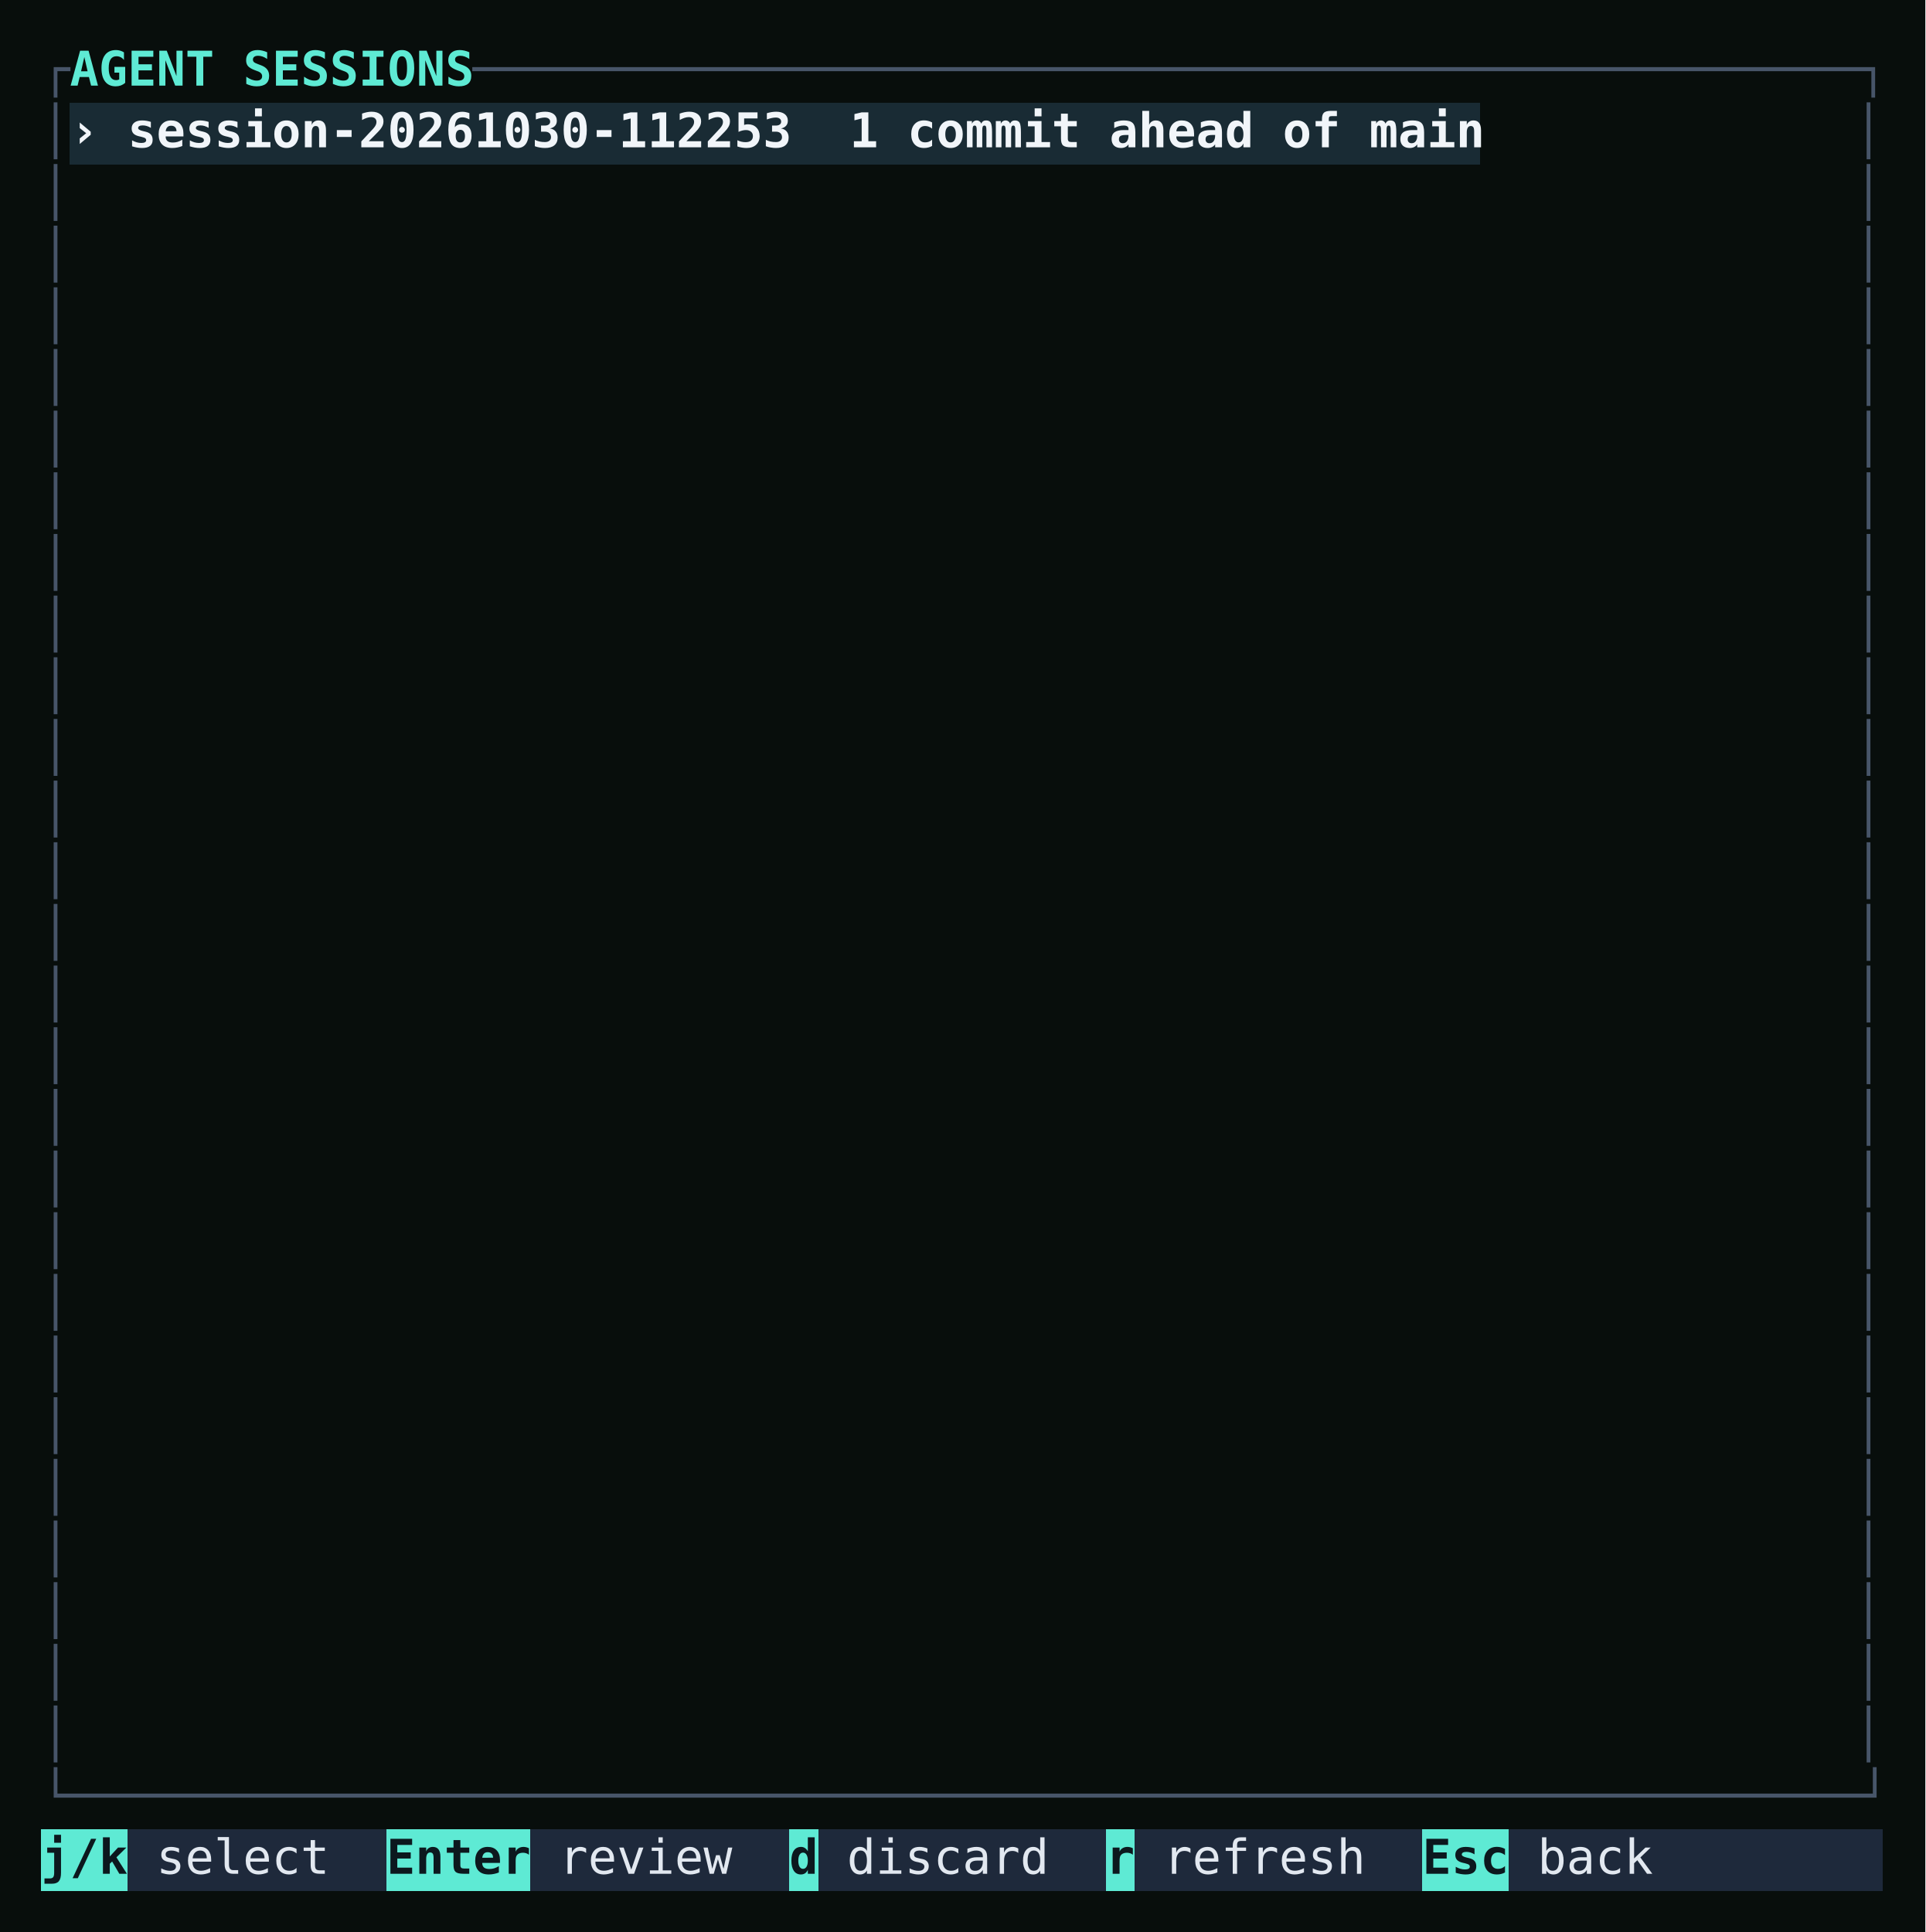
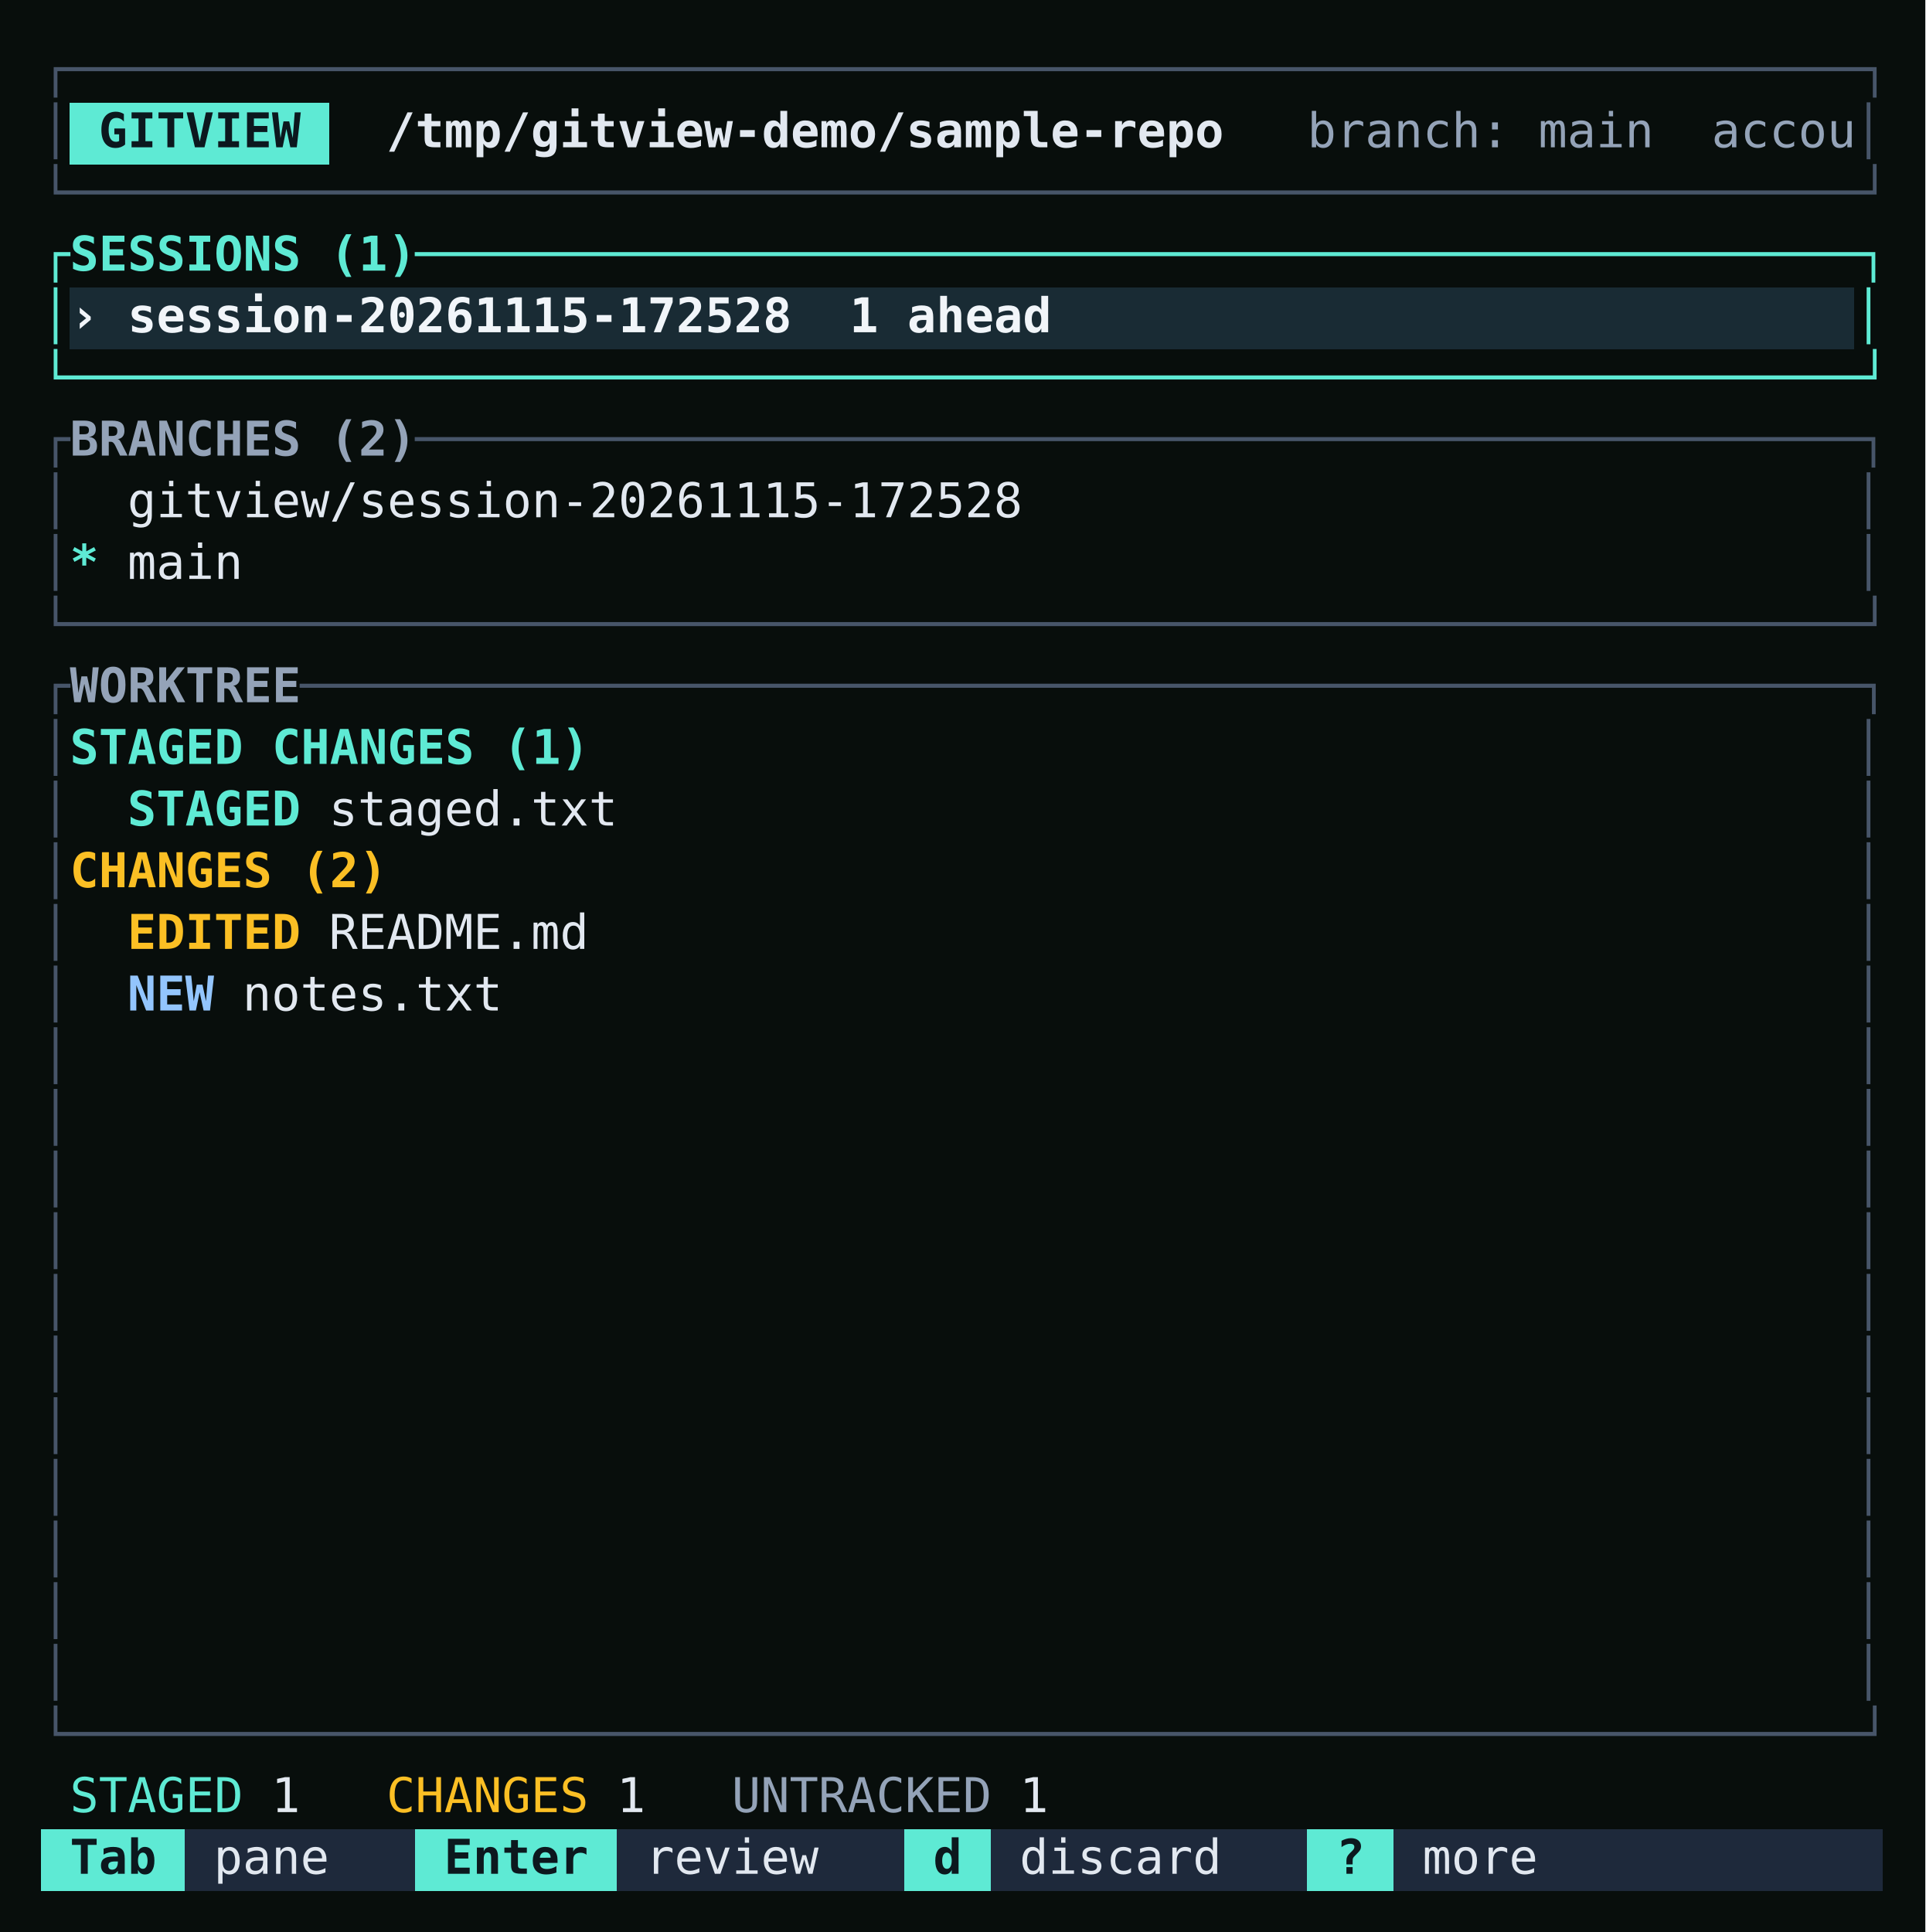
<svg xmlns="http://www.w3.org/2000/svg" viewBox="0 0 562 564" role="img" aria-label="The Sessions page listing an agent session, one commit ahead of main, with keys to review, discard, and refresh." style="display:block;width:100%;height:auto">
  <rect width="100%" height="100%" fill="#080e0c" />
  <g shape-rendering="crispEdges">
-     <rect x="20.40" y="30.00" width="411.60" height="18" fill="#192b34" />
-     <rect x="12.00" y="534.00" width="25.20" height="18" fill="#5eead4" />
-     <rect x="37.20" y="534.00" width="75.60" height="18" fill="#1e293b" />
-     <rect x="112.80" y="534.00" width="42.00" height="18" fill="#5eead4" />
-     <rect x="154.80" y="534.00" width="75.60" height="18" fill="#1e293b" />
-     <rect x="230.40" y="534.00" width="8.40" height="18" fill="#5eead4" />
-     <rect x="238.80" y="534.00" width="84.00" height="18" fill="#1e293b" />
-     <rect x="322.80" y="534.00" width="8.40" height="18" fill="#5eead4" />
-     <rect x="331.20" y="534.00" width="84.00" height="18" fill="#1e293b" />
-     <rect x="415.20" y="534.00" width="25.20" height="18" fill="#5eead4" />
-     <rect x="440.40" y="534.00" width="109.20" height="18" fill="#1e293b" />
+     <rect x="20.40" y="30.00" width="75.60" height="18" fill="#5eead4" />
+     <rect x="20.40" y="84.00" width="520.80" height="18" fill="#192b34" />
+     <rect x="12.00" y="534.00" width="42.00" height="18" fill="#5eead4" />
+     <rect x="54.00" y="534.00" width="67.20" height="18" fill="#1e293b" />
+     <rect x="121.20" y="534.00" width="58.80" height="18" fill="#5eead4" />
+     <rect x="180.00" y="534.00" width="84.00" height="18" fill="#1e293b" />
+     <rect x="264.00" y="534.00" width="25.20" height="18" fill="#5eead4" />
+     <rect x="289.20" y="534.00" width="92.40" height="18" fill="#1e293b" />
+     <rect x="381.60" y="534.00" width="25.20" height="18" fill="#5eead4" />
+     <rect x="406.80" y="534.00" width="142.80" height="18" fill="#1e293b" />
  </g>
  <g font-family="'JetBrains Mono', ui-monospace, SFMono-Regular, Menlo, monospace" font-size="14" xml:space="preserve">
    <text y="25.00">
-       <tspan x="12.00" textLength="8.40" lengthAdjust="spacingAndGlyphs" fill="#475569">┌</tspan>
-       <tspan x="20.40" textLength="117.60" lengthAdjust="spacingAndGlyphs" fill="#5eead4" font-weight="700">AGENT SESSIONS</tspan>
-       <tspan x="138.00" textLength="411.60" lengthAdjust="spacingAndGlyphs" fill="#475569">────────────────────────────────────────────────┐</tspan>
+       <tspan x="12.00" textLength="537.60" lengthAdjust="spacingAndGlyphs" fill="#475569">┌──────────────────────────────────────────────────────────────┐</tspan>
    </text>
    <text y="43.00">
      <tspan x="12.00" textLength="8.40" lengthAdjust="spacingAndGlyphs" fill="#475569">│</tspan>
-       <tspan x="20.40" textLength="411.60" lengthAdjust="spacingAndGlyphs" fill="#f1f5f9" font-weight="700">› session-20261030-112253  1 commit ahead of main</tspan>
+       <tspan x="28.80" textLength="58.80" lengthAdjust="spacingAndGlyphs" fill="#0c181e" font-weight="700">GITVIEW</tspan>
+       <tspan x="112.80" textLength="243.60" lengthAdjust="spacingAndGlyphs" fill="#e2e8f0" font-weight="700">/tmp/gitview-demo/sample-repo</tspan>
+       <tspan x="381.60" textLength="159.60" lengthAdjust="spacingAndGlyphs" fill="#94a3b8">branch: main  accou</tspan>
      <tspan x="541.20" textLength="8.40" lengthAdjust="spacingAndGlyphs" fill="#475569">│</tspan>
    </text>
    <text y="61.00">
-       <tspan x="12.00" textLength="8.40" lengthAdjust="spacingAndGlyphs" fill="#475569">│</tspan>
-       <tspan x="541.20" textLength="8.40" lengthAdjust="spacingAndGlyphs" fill="#475569">│</tspan>
+       <tspan x="12.00" textLength="537.60" lengthAdjust="spacingAndGlyphs" fill="#475569">└──────────────────────────────────────────────────────────────┘</tspan>
    </text>
    <text y="79.00">
-       <tspan x="12.00" textLength="8.40" lengthAdjust="spacingAndGlyphs" fill="#475569">│</tspan>
-       <tspan x="541.20" textLength="8.40" lengthAdjust="spacingAndGlyphs" fill="#475569">│</tspan>
+       <tspan x="12.00" textLength="8.40" lengthAdjust="spacingAndGlyphs" fill="#5eead4">┌</tspan>
+       <tspan x="20.40" textLength="100.80" lengthAdjust="spacingAndGlyphs" fill="#5eead4" font-weight="700">SESSIONS (1)</tspan>
+       <tspan x="121.20" textLength="428.40" lengthAdjust="spacingAndGlyphs" fill="#5eead4">──────────────────────────────────────────────────┐</tspan>
    </text>
    <text y="97.00">
-       <tspan x="12.00" textLength="8.40" lengthAdjust="spacingAndGlyphs" fill="#475569">│</tspan>
-       <tspan x="541.20" textLength="8.40" lengthAdjust="spacingAndGlyphs" fill="#475569">│</tspan>
+       <tspan x="12.00" textLength="8.40" lengthAdjust="spacingAndGlyphs" fill="#5eead4">│</tspan>
+       <tspan x="20.40" textLength="285.60" lengthAdjust="spacingAndGlyphs" fill="#f1f5f9" font-weight="700">› session-20261115-172528  1 ahead</tspan>
+       <tspan x="541.20" textLength="8.40" lengthAdjust="spacingAndGlyphs" fill="#5eead4">│</tspan>
    </text>
    <text y="115.00">
-       <tspan x="12.00" textLength="8.40" lengthAdjust="spacingAndGlyphs" fill="#475569">│</tspan>
-       <tspan x="541.20" textLength="8.40" lengthAdjust="spacingAndGlyphs" fill="#475569">│</tspan>
+       <tspan x="12.00" textLength="537.60" lengthAdjust="spacingAndGlyphs" fill="#5eead4">└──────────────────────────────────────────────────────────────┘</tspan>
    </text>
    <text y="133.00">
-       <tspan x="12.00" textLength="8.40" lengthAdjust="spacingAndGlyphs" fill="#475569">│</tspan>
-       <tspan x="541.20" textLength="8.40" lengthAdjust="spacingAndGlyphs" fill="#475569">│</tspan>
+       <tspan x="12.00" textLength="8.40" lengthAdjust="spacingAndGlyphs" fill="#475569">┌</tspan>
+       <tspan x="20.40" textLength="100.80" lengthAdjust="spacingAndGlyphs" fill="#94a3b8" font-weight="700">BRANCHES (2)</tspan>
+       <tspan x="121.20" textLength="428.40" lengthAdjust="spacingAndGlyphs" fill="#475569">──────────────────────────────────────────────────┐</tspan>
    </text>
    <text y="151.00">
      <tspan x="12.00" textLength="8.40" lengthAdjust="spacingAndGlyphs" fill="#475569">│</tspan>
+       <tspan x="37.20" textLength="260.40" lengthAdjust="spacingAndGlyphs" fill="#e2e8f0">gitview/session-20261115-172528</tspan>
      <tspan x="541.20" textLength="8.40" lengthAdjust="spacingAndGlyphs" fill="#475569">│</tspan>
    </text>
    <text y="169.00">
      <tspan x="12.00" textLength="8.40" lengthAdjust="spacingAndGlyphs" fill="#475569">│</tspan>
+       <tspan x="20.40" textLength="8.40" lengthAdjust="spacingAndGlyphs" fill="#5eead4" font-weight="700">*</tspan>
+       <tspan x="37.20" textLength="33.60" lengthAdjust="spacingAndGlyphs" fill="#e2e8f0">main</tspan>
      <tspan x="541.20" textLength="8.40" lengthAdjust="spacingAndGlyphs" fill="#475569">│</tspan>
    </text>
    <text y="187.00">
-       <tspan x="12.00" textLength="8.40" lengthAdjust="spacingAndGlyphs" fill="#475569">│</tspan>
-       <tspan x="541.20" textLength="8.40" lengthAdjust="spacingAndGlyphs" fill="#475569">│</tspan>
+       <tspan x="12.00" textLength="537.60" lengthAdjust="spacingAndGlyphs" fill="#475569">└──────────────────────────────────────────────────────────────┘</tspan>
    </text>
    <text y="205.00">
-       <tspan x="12.00" textLength="8.40" lengthAdjust="spacingAndGlyphs" fill="#475569">│</tspan>
-       <tspan x="541.20" textLength="8.40" lengthAdjust="spacingAndGlyphs" fill="#475569">│</tspan>
+       <tspan x="12.00" textLength="8.40" lengthAdjust="spacingAndGlyphs" fill="#475569">┌</tspan>
+       <tspan x="20.40" textLength="67.20" lengthAdjust="spacingAndGlyphs" fill="#94a3b8" font-weight="700">WORKTREE</tspan>
+       <tspan x="87.60" textLength="462.00" lengthAdjust="spacingAndGlyphs" fill="#475569">──────────────────────────────────────────────────────┐</tspan>
    </text>
    <text y="223.00">
      <tspan x="12.00" textLength="8.40" lengthAdjust="spacingAndGlyphs" fill="#475569">│</tspan>
+       <tspan x="20.40" textLength="151.20" lengthAdjust="spacingAndGlyphs" fill="#5eead4" font-weight="700">STAGED CHANGES (1)</tspan>
      <tspan x="541.20" textLength="8.40" lengthAdjust="spacingAndGlyphs" fill="#475569">│</tspan>
    </text>
    <text y="241.00">
      <tspan x="12.00" textLength="8.40" lengthAdjust="spacingAndGlyphs" fill="#475569">│</tspan>
+       <tspan x="37.20" textLength="50.40" lengthAdjust="spacingAndGlyphs" fill="#5eead4" font-weight="700">STAGED</tspan>
+       <tspan x="96.00" textLength="84.00" lengthAdjust="spacingAndGlyphs" fill="#e2e8f0">staged.txt</tspan>
      <tspan x="541.20" textLength="8.40" lengthAdjust="spacingAndGlyphs" fill="#475569">│</tspan>
    </text>
    <text y="259.00">
      <tspan x="12.00" textLength="8.40" lengthAdjust="spacingAndGlyphs" fill="#475569">│</tspan>
+       <tspan x="20.40" textLength="92.40" lengthAdjust="spacingAndGlyphs" fill="#fbbf24" font-weight="700">CHANGES (2)</tspan>
      <tspan x="541.20" textLength="8.40" lengthAdjust="spacingAndGlyphs" fill="#475569">│</tspan>
    </text>
    <text y="277.00">
      <tspan x="12.00" textLength="8.40" lengthAdjust="spacingAndGlyphs" fill="#475569">│</tspan>
+       <tspan x="37.20" textLength="50.40" lengthAdjust="spacingAndGlyphs" fill="#fbbf24" font-weight="700">EDITED</tspan>
+       <tspan x="96.00" textLength="75.60" lengthAdjust="spacingAndGlyphs" fill="#e2e8f0">README.md</tspan>
      <tspan x="541.20" textLength="8.40" lengthAdjust="spacingAndGlyphs" fill="#475569">│</tspan>
    </text>
    <text y="295.00">
      <tspan x="12.00" textLength="8.40" lengthAdjust="spacingAndGlyphs" fill="#475569">│</tspan>
+       <tspan x="37.20" textLength="25.20" lengthAdjust="spacingAndGlyphs" fill="#93c5fd" font-weight="700">NEW</tspan>
+       <tspan x="70.80" textLength="75.60" lengthAdjust="spacingAndGlyphs" fill="#e2e8f0">notes.txt</tspan>
      <tspan x="541.20" textLength="8.40" lengthAdjust="spacingAndGlyphs" fill="#475569">│</tspan>
    </text>
    <text y="313.00">
      <tspan x="12.00" textLength="8.40" lengthAdjust="spacingAndGlyphs" fill="#475569">│</tspan>
      <tspan x="541.20" textLength="8.40" lengthAdjust="spacingAndGlyphs" fill="#475569">│</tspan>
    </text>
    <text y="331.00">
      <tspan x="12.00" textLength="8.40" lengthAdjust="spacingAndGlyphs" fill="#475569">│</tspan>
      <tspan x="541.20" textLength="8.40" lengthAdjust="spacingAndGlyphs" fill="#475569">│</tspan>
    </text>
    <text y="349.00">
      <tspan x="12.00" textLength="8.40" lengthAdjust="spacingAndGlyphs" fill="#475569">│</tspan>
      <tspan x="541.20" textLength="8.40" lengthAdjust="spacingAndGlyphs" fill="#475569">│</tspan>
    </text>
    <text y="367.00">
      <tspan x="12.00" textLength="8.40" lengthAdjust="spacingAndGlyphs" fill="#475569">│</tspan>
      <tspan x="541.20" textLength="8.40" lengthAdjust="spacingAndGlyphs" fill="#475569">│</tspan>
    </text>
    <text y="385.00">
      <tspan x="12.00" textLength="8.40" lengthAdjust="spacingAndGlyphs" fill="#475569">│</tspan>
      <tspan x="541.20" textLength="8.40" lengthAdjust="spacingAndGlyphs" fill="#475569">│</tspan>
    </text>
    <text y="403.00">
      <tspan x="12.00" textLength="8.40" lengthAdjust="spacingAndGlyphs" fill="#475569">│</tspan>
      <tspan x="541.20" textLength="8.40" lengthAdjust="spacingAndGlyphs" fill="#475569">│</tspan>
    </text>
    <text y="421.00">
      <tspan x="12.00" textLength="8.40" lengthAdjust="spacingAndGlyphs" fill="#475569">│</tspan>
      <tspan x="541.20" textLength="8.40" lengthAdjust="spacingAndGlyphs" fill="#475569">│</tspan>
    </text>
    <text y="439.00">
      <tspan x="12.00" textLength="8.40" lengthAdjust="spacingAndGlyphs" fill="#475569">│</tspan>
      <tspan x="541.20" textLength="8.40" lengthAdjust="spacingAndGlyphs" fill="#475569">│</tspan>
    </text>
    <text y="457.00">
      <tspan x="12.00" textLength="8.40" lengthAdjust="spacingAndGlyphs" fill="#475569">│</tspan>
      <tspan x="541.20" textLength="8.40" lengthAdjust="spacingAndGlyphs" fill="#475569">│</tspan>
    </text>
    <text y="475.00">
      <tspan x="12.00" textLength="8.40" lengthAdjust="spacingAndGlyphs" fill="#475569">│</tspan>
      <tspan x="541.20" textLength="8.40" lengthAdjust="spacingAndGlyphs" fill="#475569">│</tspan>
    </text>
    <text y="493.00">
      <tspan x="12.00" textLength="8.40" lengthAdjust="spacingAndGlyphs" fill="#475569">│</tspan>
      <tspan x="541.20" textLength="8.40" lengthAdjust="spacingAndGlyphs" fill="#475569">│</tspan>
    </text>
    <text y="511.00">
-       <tspan x="12.00" textLength="8.40" lengthAdjust="spacingAndGlyphs" fill="#475569">│</tspan>
-       <tspan x="541.20" textLength="8.40" lengthAdjust="spacingAndGlyphs" fill="#475569">│</tspan>
+       <tspan x="12.00" textLength="537.60" lengthAdjust="spacingAndGlyphs" fill="#475569">└──────────────────────────────────────────────────────────────┘</tspan>
    </text>
    <text y="529.00">
-       <tspan x="12.00" textLength="537.60" lengthAdjust="spacingAndGlyphs" fill="#475569">└──────────────────────────────────────────────────────────────┘</tspan>
+       <tspan x="20.40" textLength="50.40" lengthAdjust="spacingAndGlyphs" fill="#5eead4">STAGED</tspan>
+       <tspan x="79.20" textLength="8.40" lengthAdjust="spacingAndGlyphs" fill="#e2e8f0">1</tspan>
+       <tspan x="112.80" textLength="58.80" lengthAdjust="spacingAndGlyphs" fill="#fbbf24">CHANGES</tspan>
+       <tspan x="180.00" textLength="8.40" lengthAdjust="spacingAndGlyphs" fill="#e2e8f0">1</tspan>
+       <tspan x="213.60" textLength="75.60" lengthAdjust="spacingAndGlyphs" fill="#94a3b8">UNTRACKED</tspan>
+       <tspan x="297.60" textLength="8.40" lengthAdjust="spacingAndGlyphs" fill="#e2e8f0">1</tspan>
    </text>
    <text y="547.00">
-       <tspan x="12.00" textLength="25.20" lengthAdjust="spacingAndGlyphs" fill="#0c181e" font-weight="700">j/k</tspan>
-       <tspan x="45.60" textLength="50.40" lengthAdjust="spacingAndGlyphs" fill="#e2e8f0">select</tspan>
-       <tspan x="112.80" textLength="42.00" lengthAdjust="spacingAndGlyphs" fill="#0c181e" font-weight="700">Enter</tspan>
-       <tspan x="163.20" textLength="50.40" lengthAdjust="spacingAndGlyphs" fill="#e2e8f0">review</tspan>
-       <tspan x="230.40" textLength="8.40" lengthAdjust="spacingAndGlyphs" fill="#0c181e" font-weight="700">d</tspan>
-       <tspan x="247.20" textLength="58.80" lengthAdjust="spacingAndGlyphs" fill="#e2e8f0">discard</tspan>
-       <tspan x="322.80" textLength="8.40" lengthAdjust="spacingAndGlyphs" fill="#0c181e" font-weight="700">r</tspan>
-       <tspan x="339.60" textLength="58.80" lengthAdjust="spacingAndGlyphs" fill="#e2e8f0">refresh</tspan>
-       <tspan x="415.20" textLength="25.20" lengthAdjust="spacingAndGlyphs" fill="#0c181e" font-weight="700">Esc</tspan>
-       <tspan x="448.80" textLength="33.60" lengthAdjust="spacingAndGlyphs" fill="#e2e8f0">back</tspan>
+       <tspan x="20.40" textLength="25.20" lengthAdjust="spacingAndGlyphs" fill="#0c181e" font-weight="700">Tab</tspan>
+       <tspan x="62.40" textLength="33.60" lengthAdjust="spacingAndGlyphs" fill="#e2e8f0">pane</tspan>
+       <tspan x="129.60" textLength="42.00" lengthAdjust="spacingAndGlyphs" fill="#0c181e" font-weight="700">Enter</tspan>
+       <tspan x="188.40" textLength="50.40" lengthAdjust="spacingAndGlyphs" fill="#e2e8f0">review</tspan>
+       <tspan x="272.40" textLength="8.40" lengthAdjust="spacingAndGlyphs" fill="#0c181e" font-weight="700">d</tspan>
+       <tspan x="297.60" textLength="58.80" lengthAdjust="spacingAndGlyphs" fill="#e2e8f0">discard</tspan>
+       <tspan x="390.00" textLength="8.40" lengthAdjust="spacingAndGlyphs" fill="#0c181e" font-weight="700">?</tspan>
+       <tspan x="415.20" textLength="33.60" lengthAdjust="spacingAndGlyphs" fill="#e2e8f0">more</tspan>
    </text>
  </g>
</svg>
